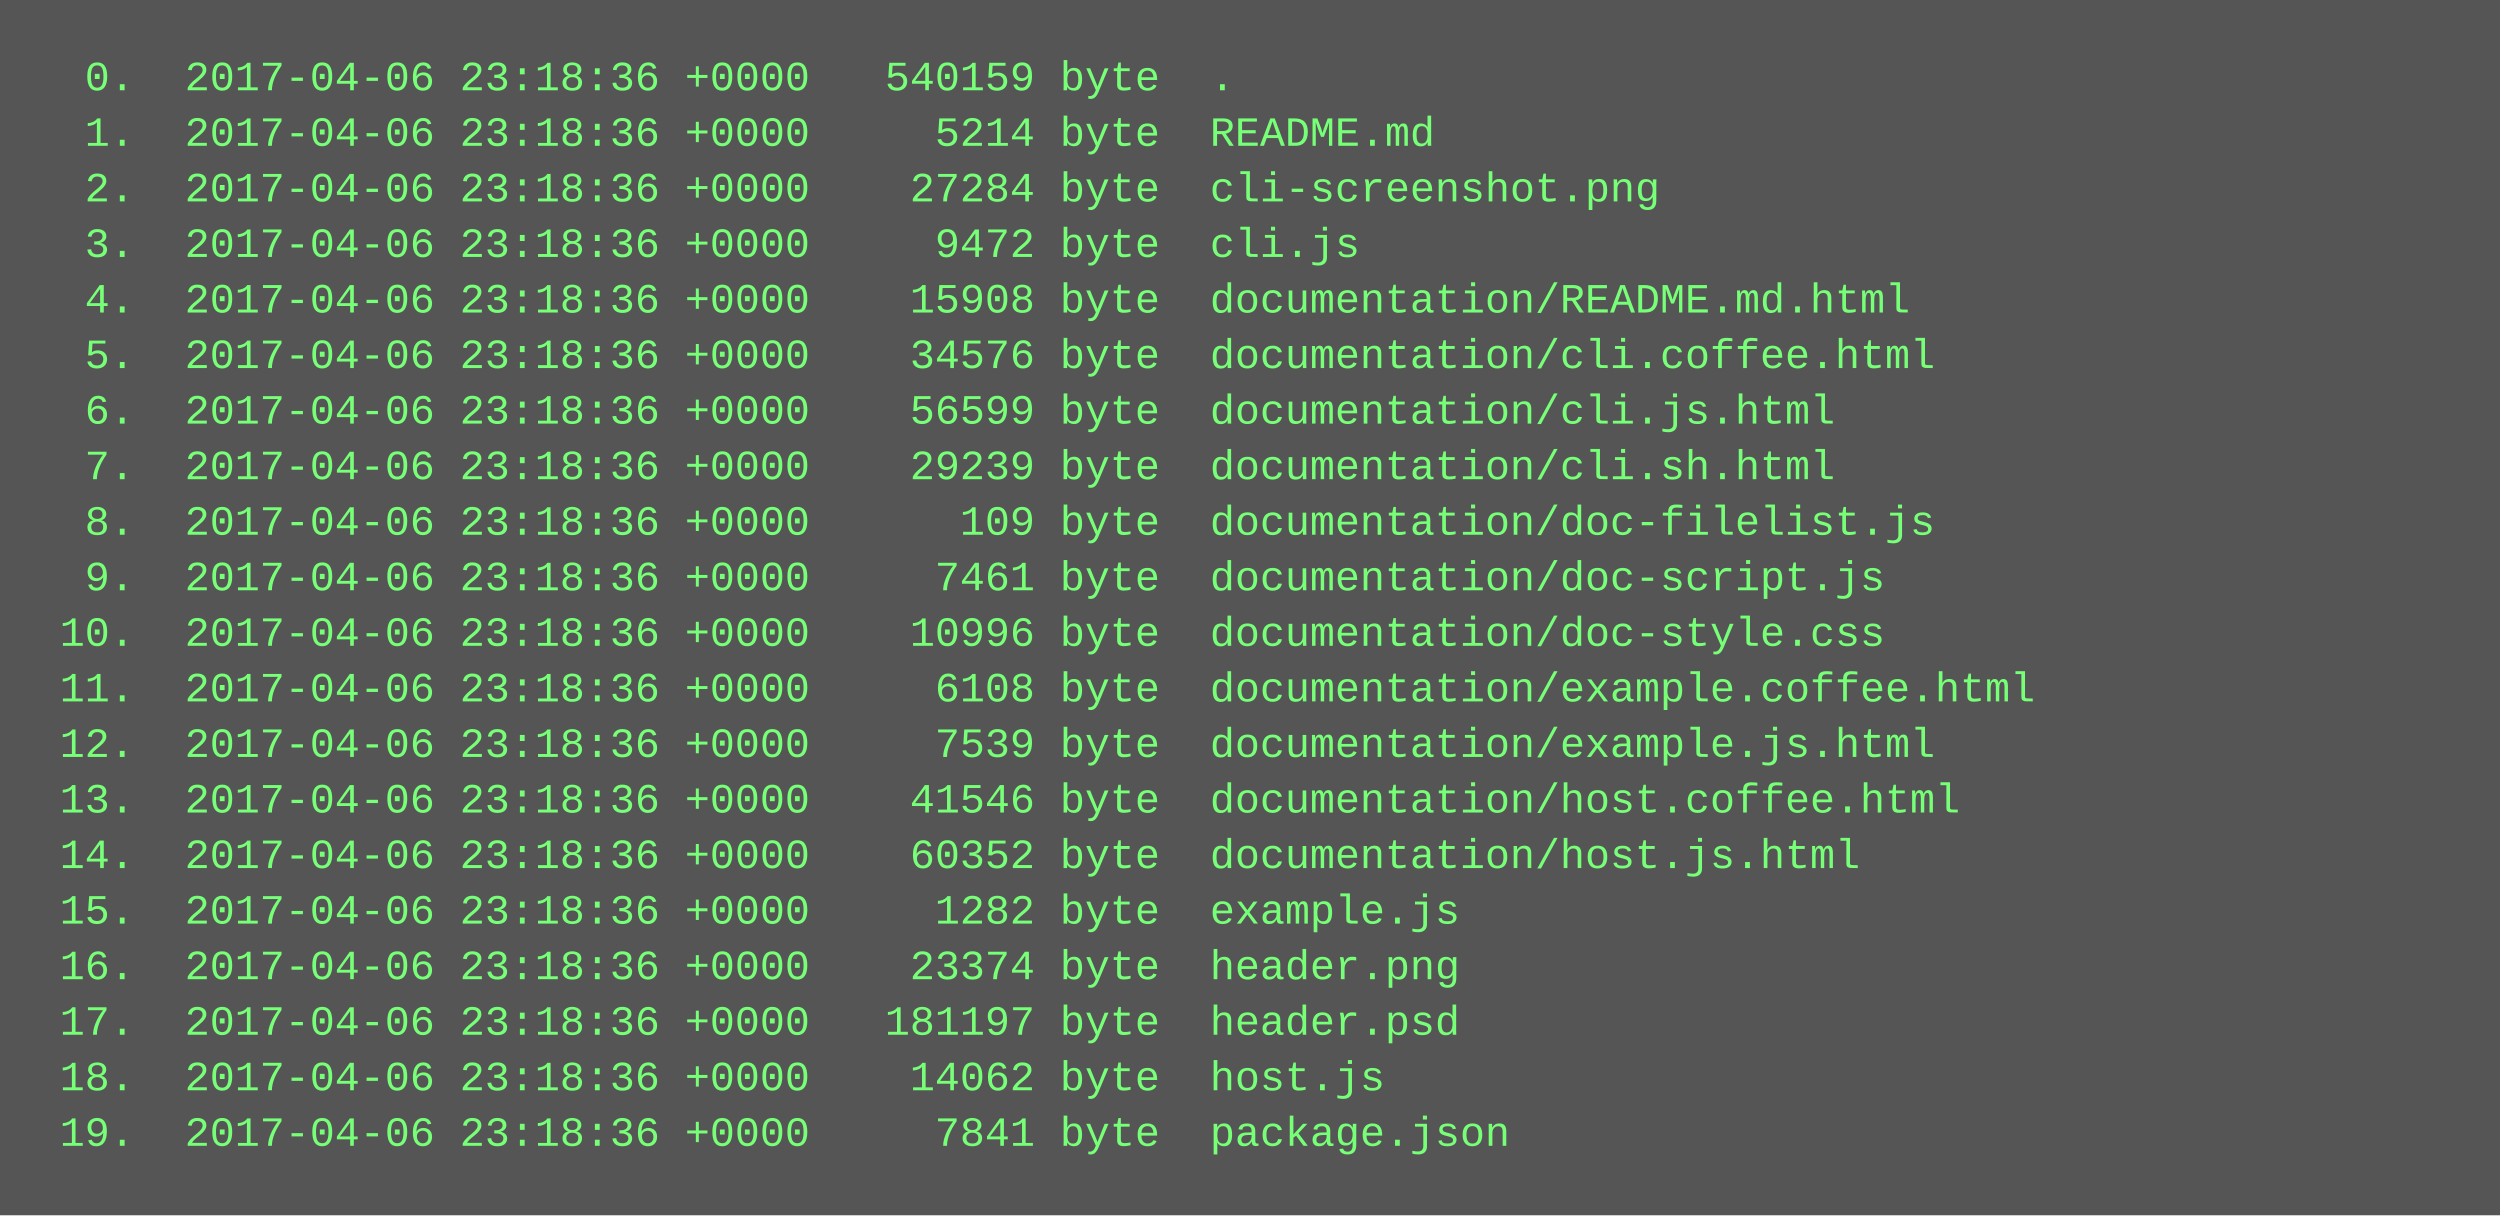
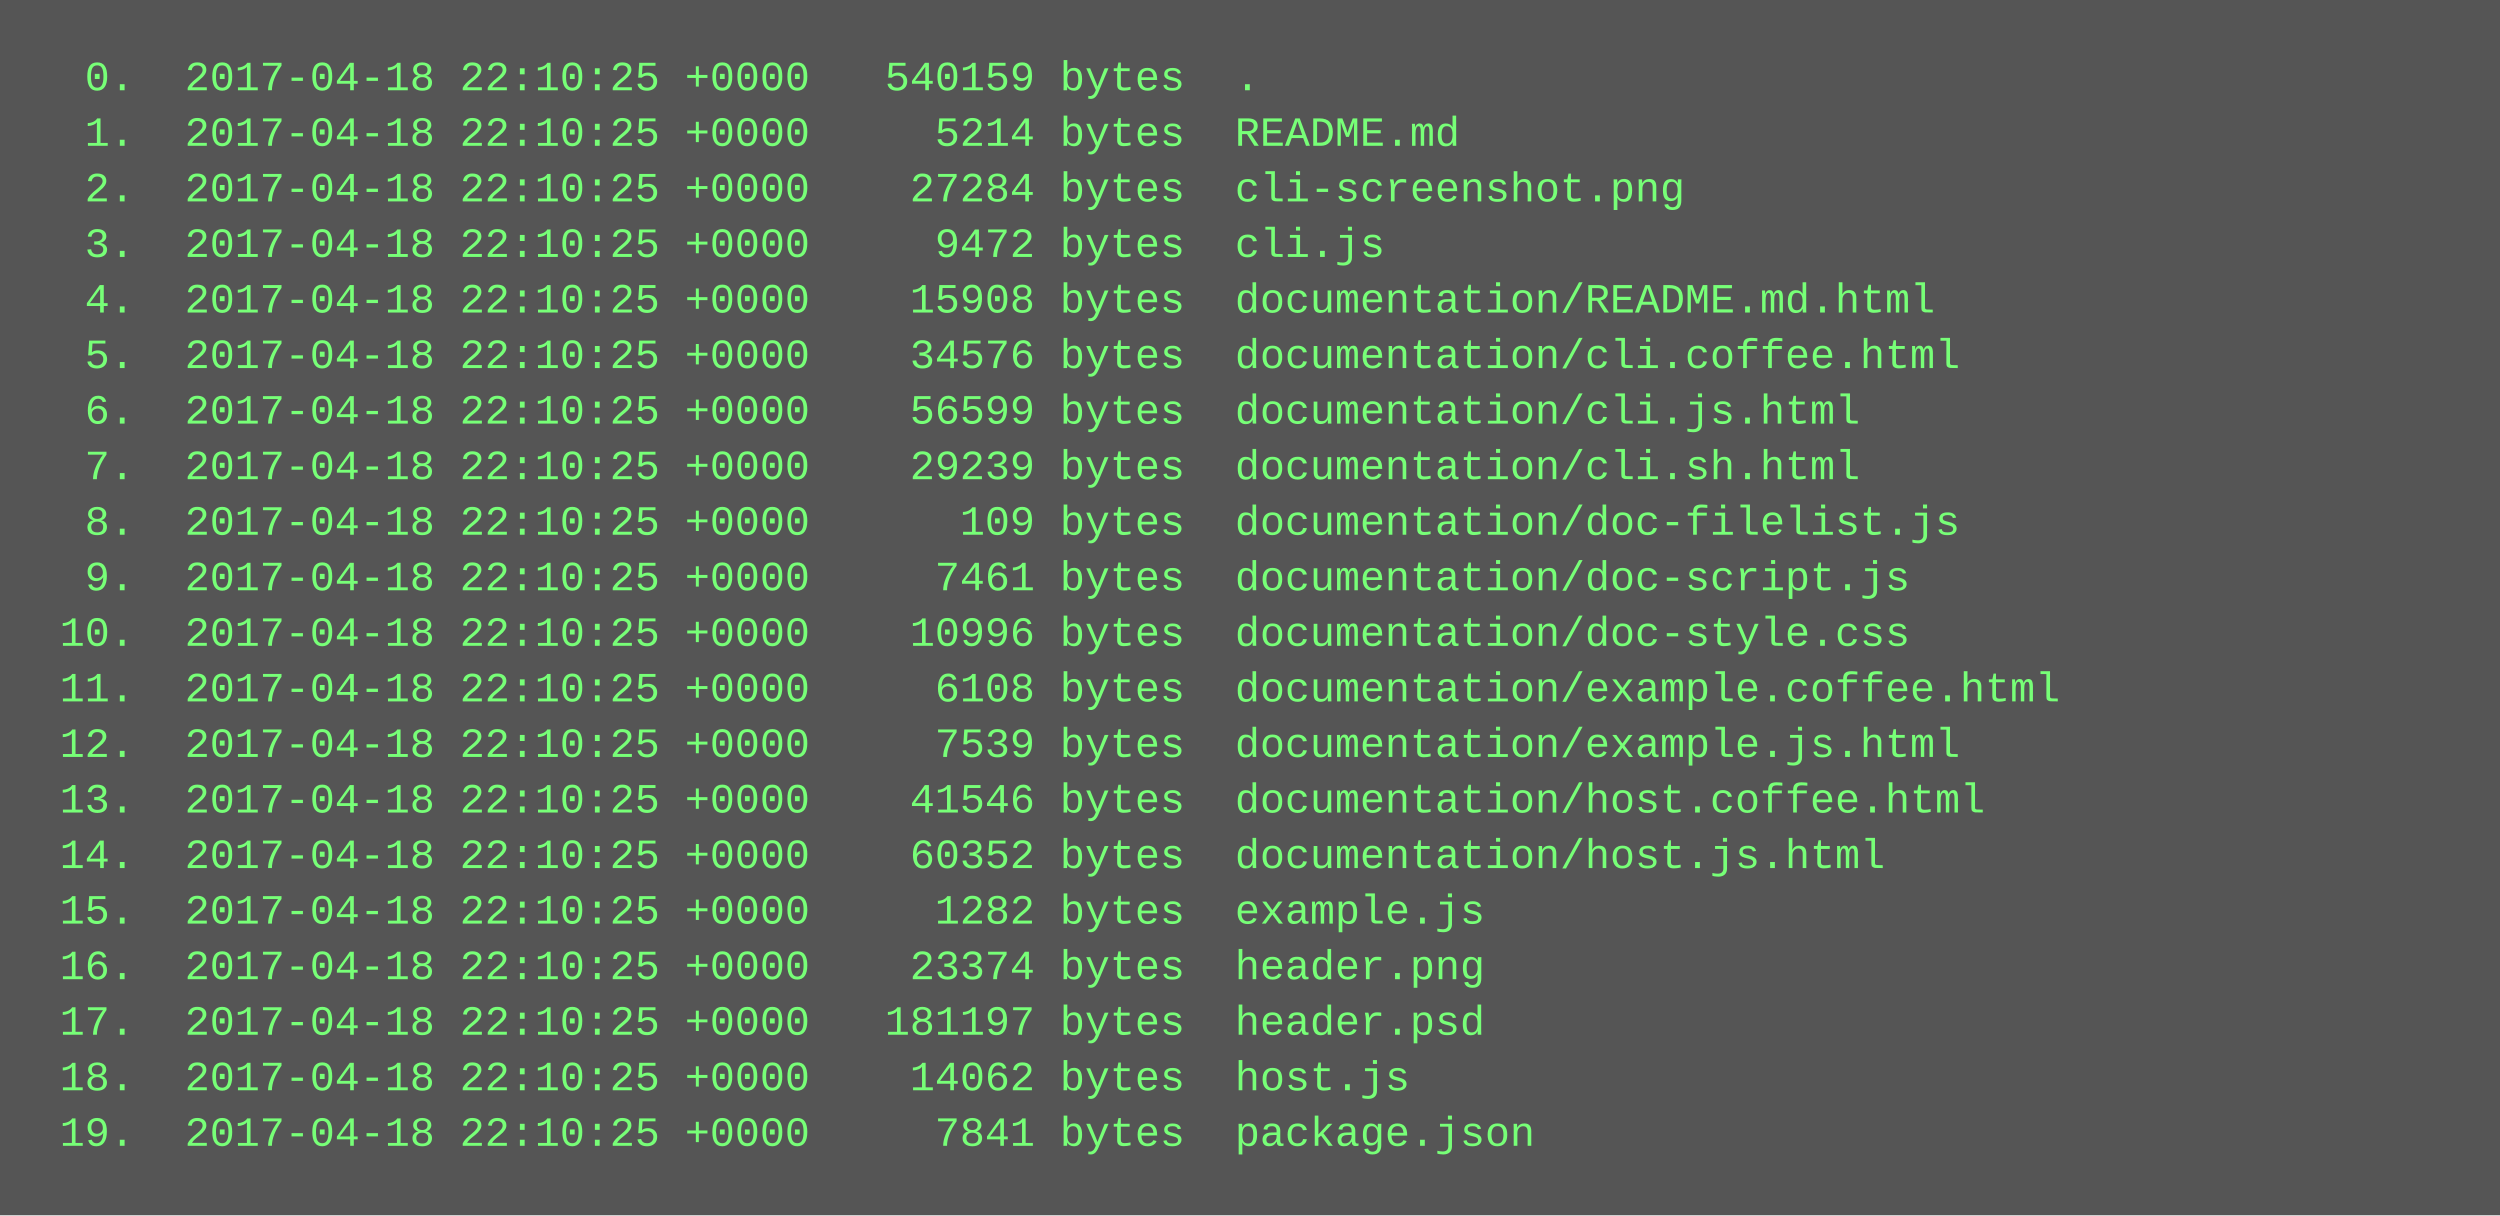
<svg xmlns="http://www.w3.org/2000/svg" height="350" width="720">
  <rect height="350" fill="#555" width="720" />
  <text fill="#7f7" font-family="Courier New" font-size="12" xml:space="preserve">
-     <tspan x="10" y="26">  0.  2017-04-06 23:18:36 +0000   540159 byte  .</tspan>
-     <tspan x="10" y="42">  1.  2017-04-06 23:18:36 +0000     5214 byte  README.md</tspan>
-     <tspan x="10" y="58">  2.  2017-04-06 23:18:36 +0000    27284 byte  cli-screenshot.png</tspan>
-     <tspan x="10" y="74">  3.  2017-04-06 23:18:36 +0000     9472 byte  cli.js</tspan>
-     <tspan x="10" y="90">  4.  2017-04-06 23:18:36 +0000    15908 byte  documentation/README.md.html</tspan>
-     <tspan x="10" y="106">  5.  2017-04-06 23:18:36 +0000    34576 byte  documentation/cli.coffee.html</tspan>
-     <tspan x="10" y="122">  6.  2017-04-06 23:18:36 +0000    56599 byte  documentation/cli.js.html</tspan>
-     <tspan x="10" y="138">  7.  2017-04-06 23:18:36 +0000    29239 byte  documentation/cli.sh.html</tspan>
-     <tspan x="10" y="154">  8.  2017-04-06 23:18:36 +0000      109 byte  documentation/doc-filelist.js</tspan>
-     <tspan x="10" y="170">  9.  2017-04-06 23:18:36 +0000     7461 byte  documentation/doc-script.js</tspan>
-     <tspan x="10" y="186"> 10.  2017-04-06 23:18:36 +0000    10996 byte  documentation/doc-style.css</tspan>
-     <tspan x="10" y="202"> 11.  2017-04-06 23:18:36 +0000     6108 byte  documentation/example.coffee.html</tspan>
-     <tspan x="10" y="218"> 12.  2017-04-06 23:18:36 +0000     7539 byte  documentation/example.js.html</tspan>
-     <tspan x="10" y="234"> 13.  2017-04-06 23:18:36 +0000    41546 byte  documentation/host.coffee.html</tspan>
-     <tspan x="10" y="250"> 14.  2017-04-06 23:18:36 +0000    60352 byte  documentation/host.js.html</tspan>
-     <tspan x="10" y="266"> 15.  2017-04-06 23:18:36 +0000     1282 byte  example.js</tspan>
-     <tspan x="10" y="282"> 16.  2017-04-06 23:18:36 +0000    23374 byte  header.png</tspan>
-     <tspan x="10" y="298"> 17.  2017-04-06 23:18:36 +0000   181197 byte  header.psd</tspan>
-     <tspan x="10" y="314"> 18.  2017-04-06 23:18:36 +0000    14062 byte  host.js</tspan>
-     <tspan x="10" y="330"> 19.  2017-04-06 23:18:36 +0000     7841 byte  package.json</tspan>
+     <tspan x="10" y="26">  0.  2017-04-18 22:10:25 +0000   540159 bytes  .</tspan>
+     <tspan x="10" y="42">  1.  2017-04-18 22:10:25 +0000     5214 bytes  README.md</tspan>
+     <tspan x="10" y="58">  2.  2017-04-18 22:10:25 +0000    27284 bytes  cli-screenshot.png</tspan>
+     <tspan x="10" y="74">  3.  2017-04-18 22:10:25 +0000     9472 bytes  cli.js</tspan>
+     <tspan x="10" y="90">  4.  2017-04-18 22:10:25 +0000    15908 bytes  documentation/README.md.html</tspan>
+     <tspan x="10" y="106">  5.  2017-04-18 22:10:25 +0000    34576 bytes  documentation/cli.coffee.html</tspan>
+     <tspan x="10" y="122">  6.  2017-04-18 22:10:25 +0000    56599 bytes  documentation/cli.js.html</tspan>
+     <tspan x="10" y="138">  7.  2017-04-18 22:10:25 +0000    29239 bytes  documentation/cli.sh.html</tspan>
+     <tspan x="10" y="154">  8.  2017-04-18 22:10:25 +0000      109 bytes  documentation/doc-filelist.js</tspan>
+     <tspan x="10" y="170">  9.  2017-04-18 22:10:25 +0000     7461 bytes  documentation/doc-script.js</tspan>
+     <tspan x="10" y="186"> 10.  2017-04-18 22:10:25 +0000    10996 bytes  documentation/doc-style.css</tspan>
+     <tspan x="10" y="202"> 11.  2017-04-18 22:10:25 +0000     6108 bytes  documentation/example.coffee.html</tspan>
+     <tspan x="10" y="218"> 12.  2017-04-18 22:10:25 +0000     7539 bytes  documentation/example.js.html</tspan>
+     <tspan x="10" y="234"> 13.  2017-04-18 22:10:25 +0000    41546 bytes  documentation/host.coffee.html</tspan>
+     <tspan x="10" y="250"> 14.  2017-04-18 22:10:25 +0000    60352 bytes  documentation/host.js.html</tspan>
+     <tspan x="10" y="266"> 15.  2017-04-18 22:10:25 +0000     1282 bytes  example.js</tspan>
+     <tspan x="10" y="282"> 16.  2017-04-18 22:10:25 +0000    23374 bytes  header.png</tspan>
+     <tspan x="10" y="298"> 17.  2017-04-18 22:10:25 +0000   181197 bytes  header.psd</tspan>
+     <tspan x="10" y="314"> 18.  2017-04-18 22:10:25 +0000    14062 bytes  host.js</tspan>
+     <tspan x="10" y="330"> 19.  2017-04-18 22:10:25 +0000     7841 bytes  package.json</tspan>
  </text>
</svg>
